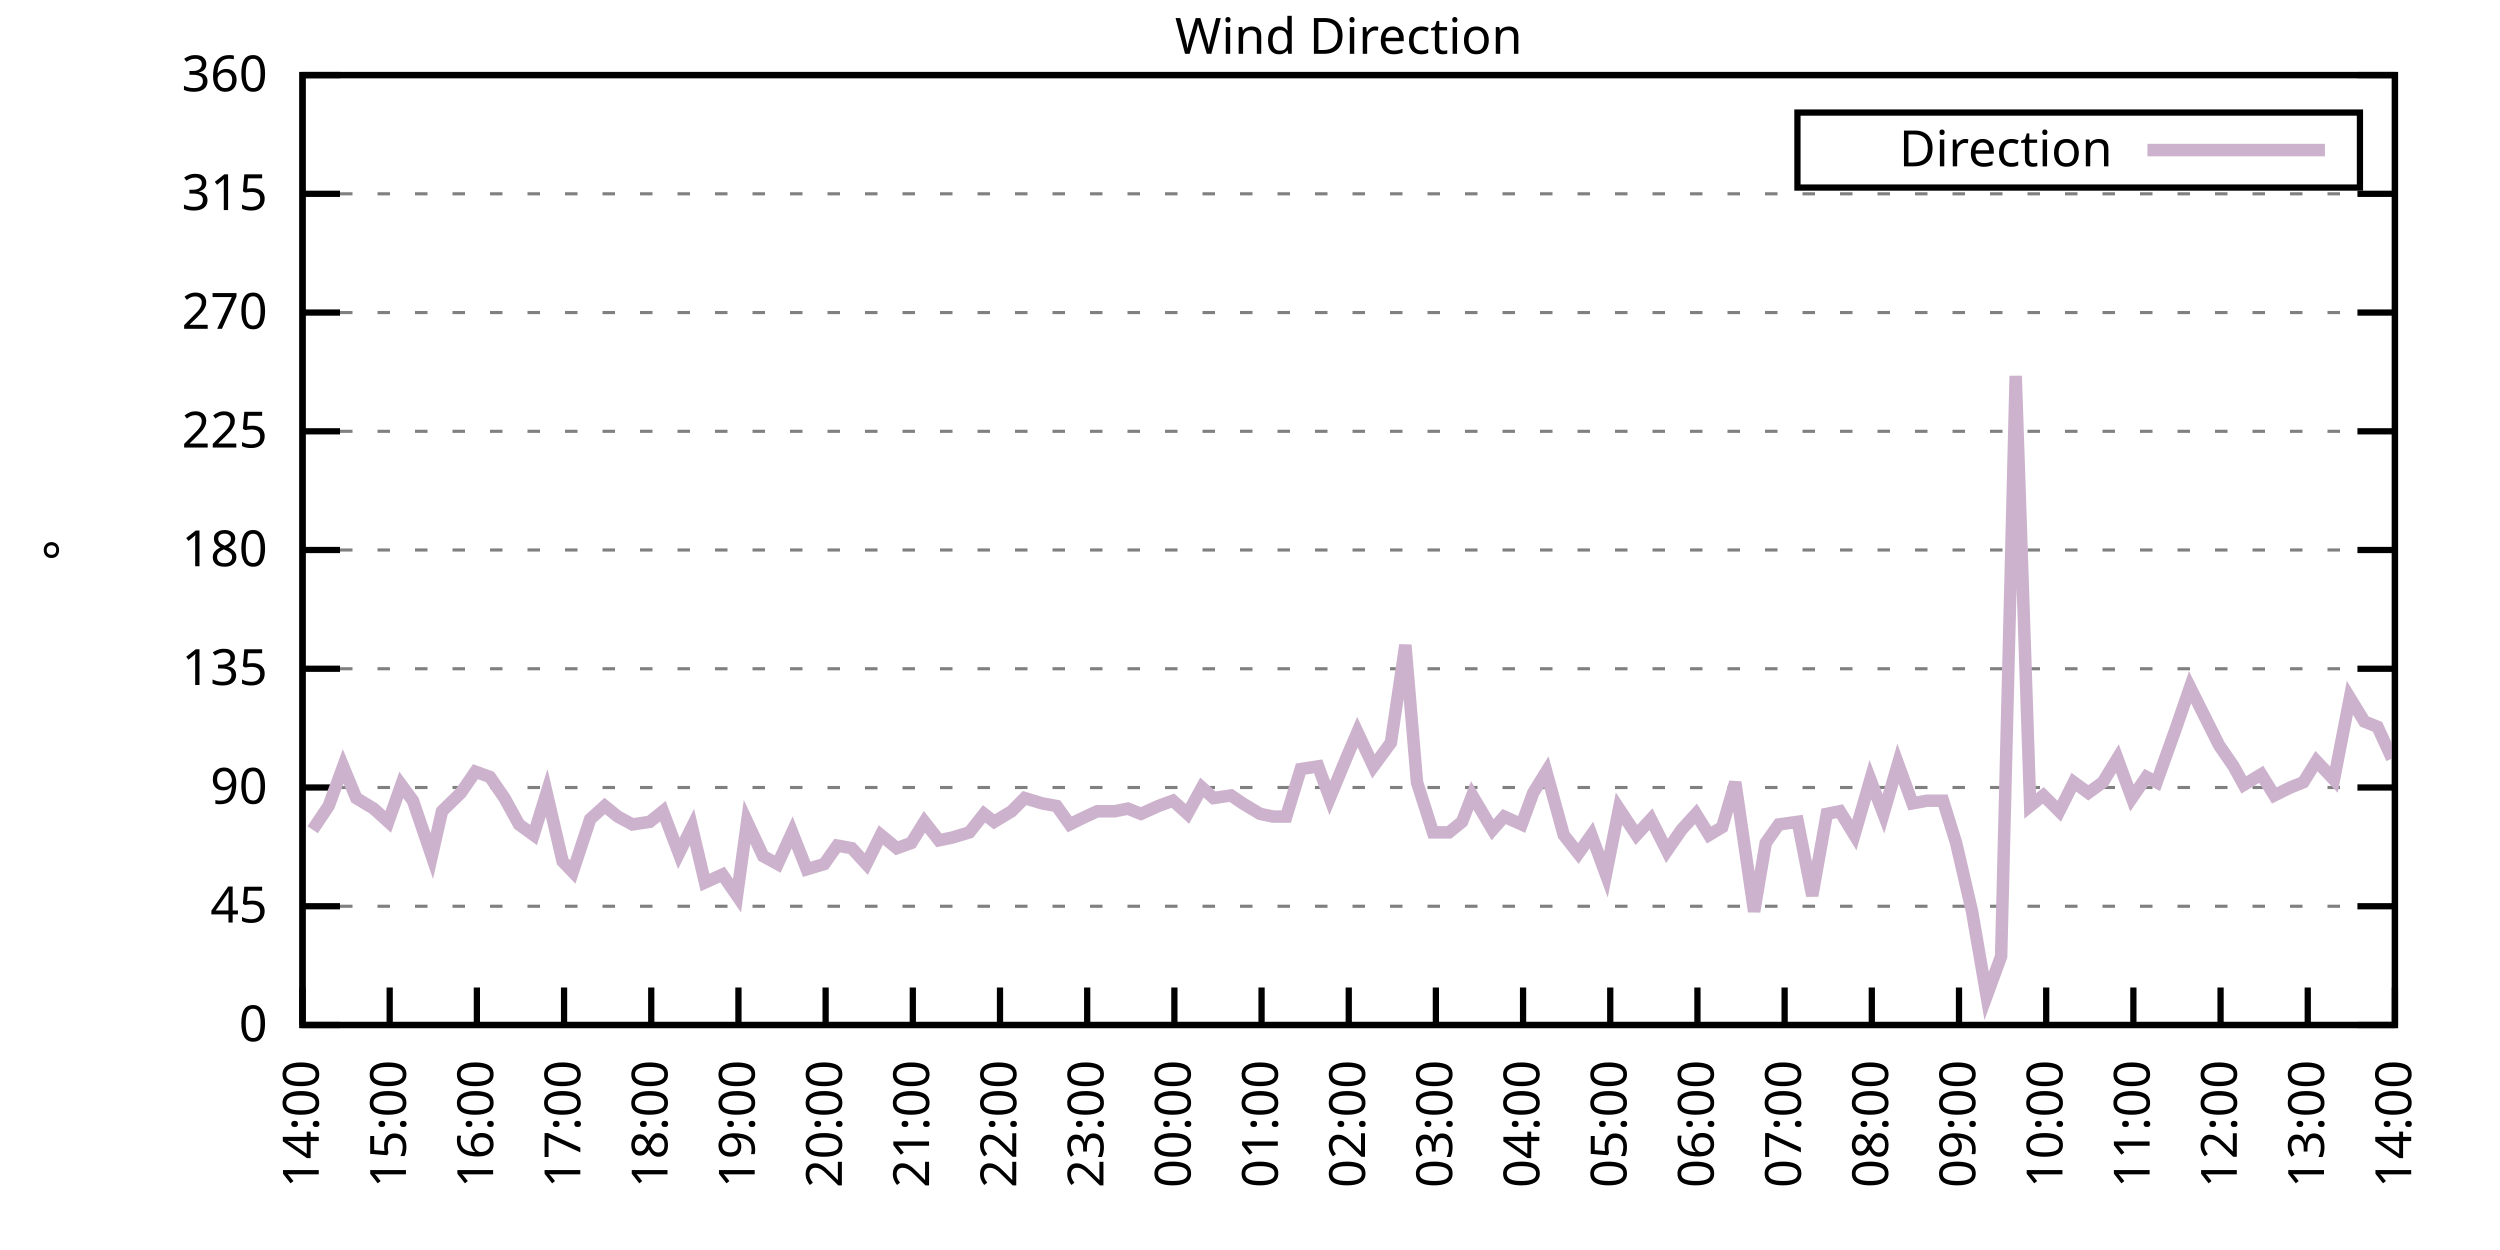
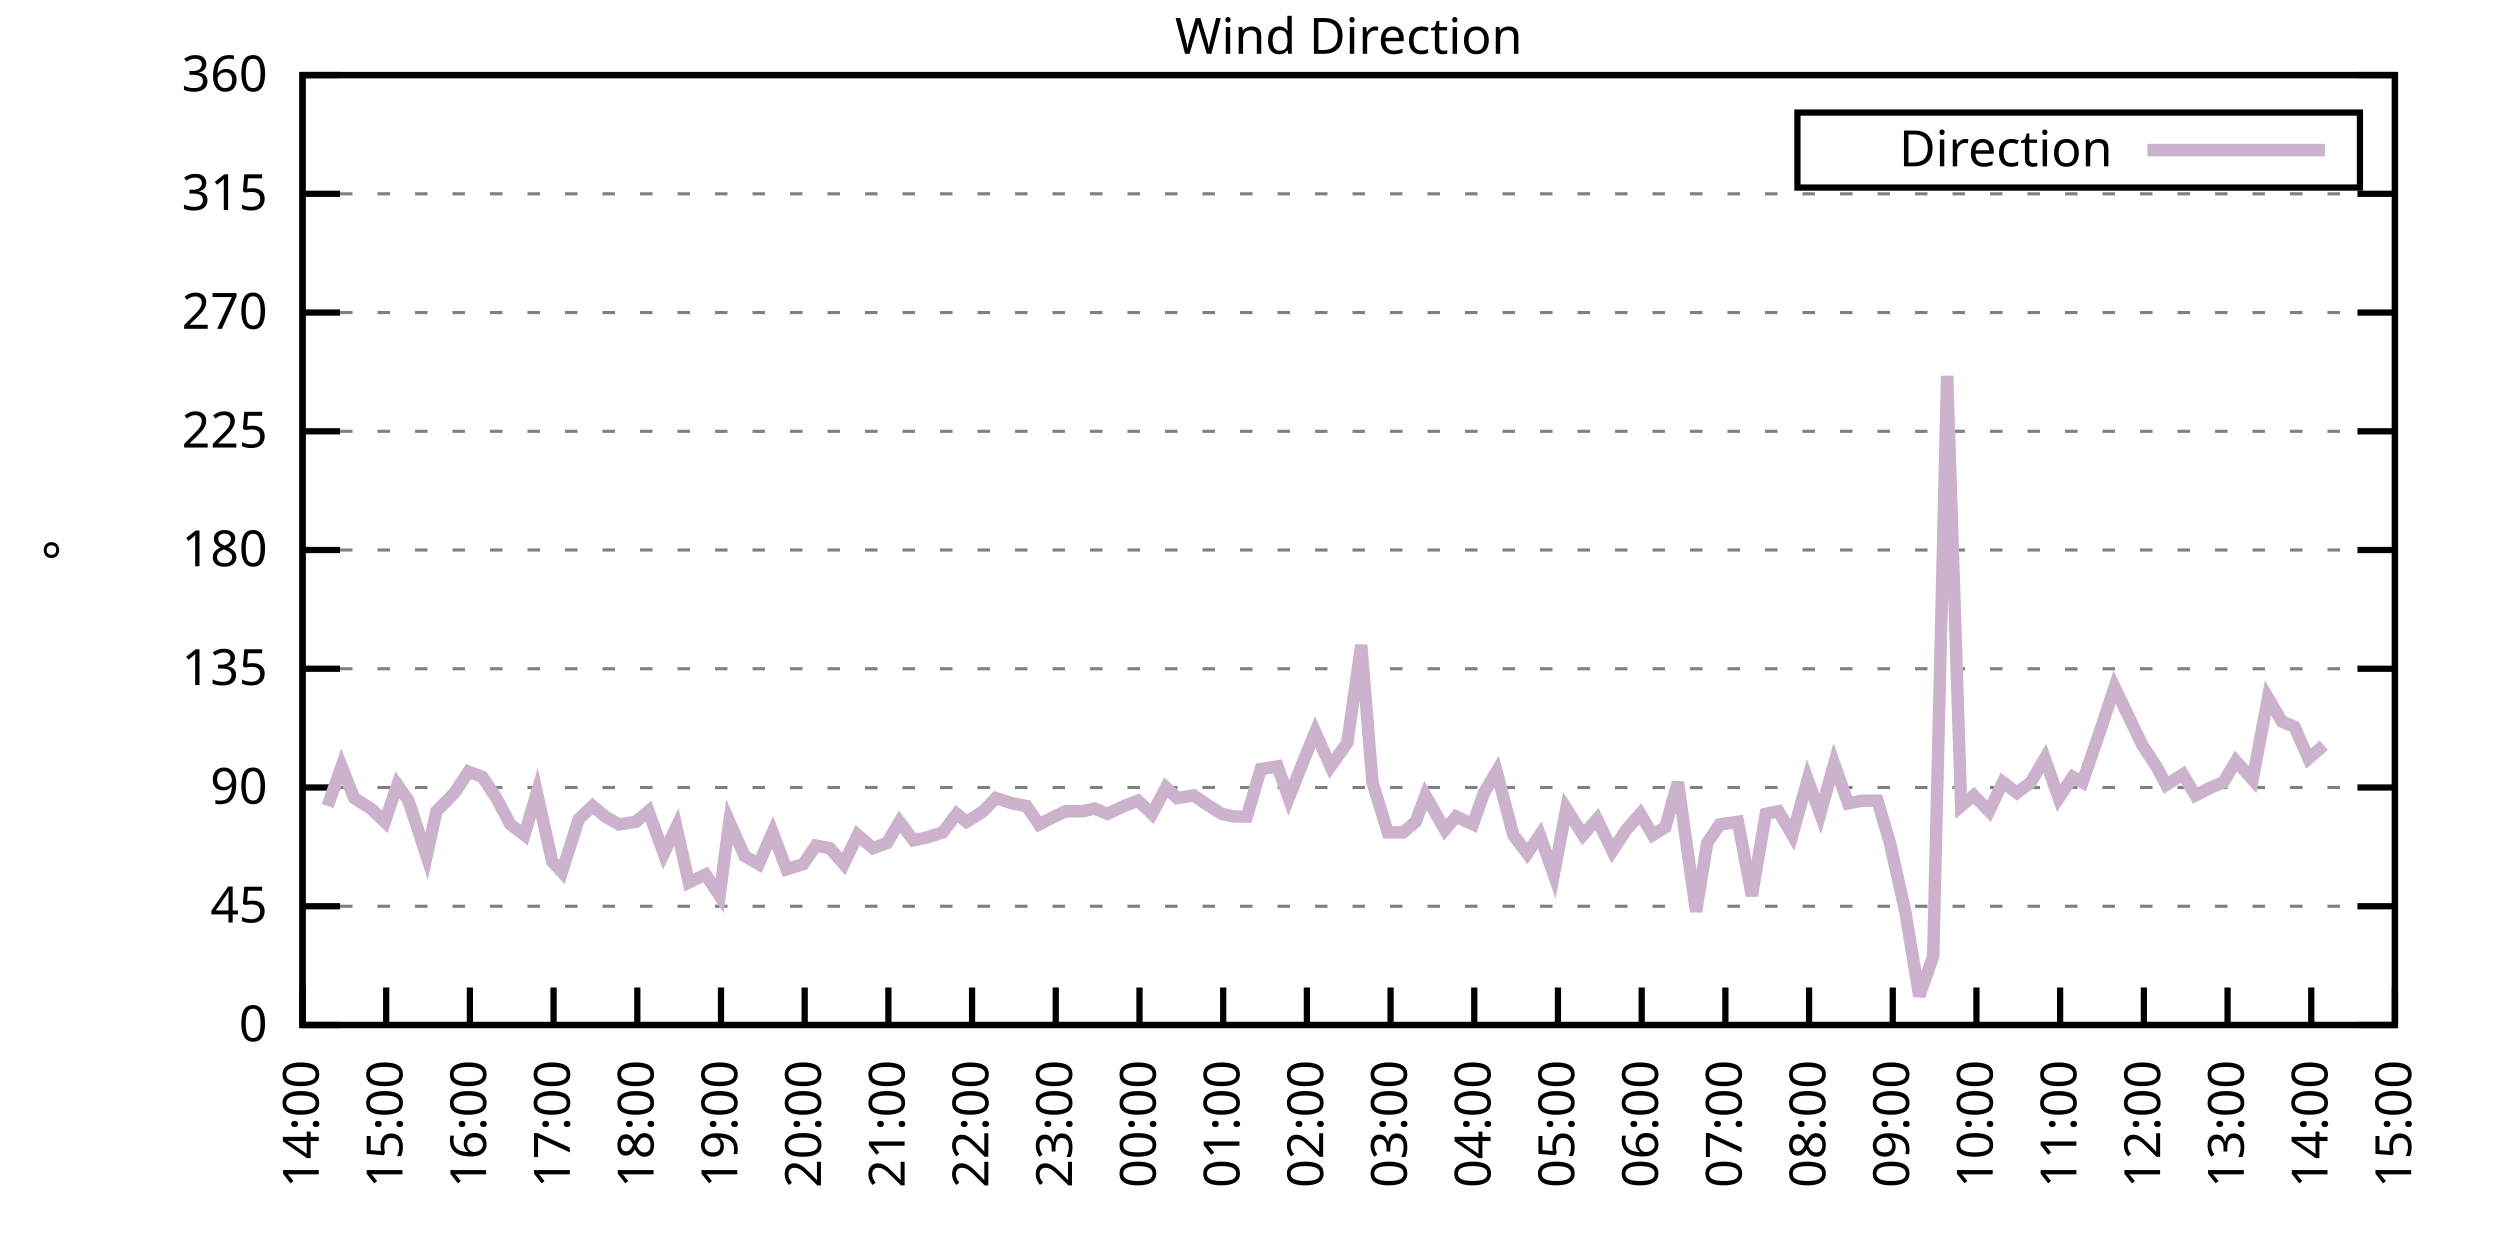
<svg xmlns="http://www.w3.org/2000/svg" xmlns:xlink="http://www.w3.org/1999/xlink" width="400" height="200" viewBox="0 0 400 200">
  <g id="gnuplot_canvas">
    <rect x="0" y="0" width="400" height="200" fill="none" />
    <defs>
      <circle id="gpDot" r="0.5" stroke-width="0.5" stroke="currentColor" />
      <path id="gpPt0" stroke-width="0.333" stroke="currentColor" d="M-1,0 h2 M0,-1 v2" />
      <path id="gpPt1" stroke-width="0.333" stroke="currentColor" d="M-1,-1 L1,1 M1,-1 L-1,1" />
      <path id="gpPt2" stroke-width="0.333" stroke="currentColor" d="M-1,0 L1,0 M0,-1 L0,1 M-1,-1 L1,1 M-1,1 L1,-1" />
      <rect id="gpPt3" stroke-width="0.333" stroke="currentColor" x="-1" y="-1" width="2" height="2" />
      <rect id="gpPt4" stroke-width="0.333" stroke="currentColor" fill="currentColor" x="-1" y="-1" width="2" height="2" />
      <circle id="gpPt5" stroke-width="0.333" stroke="currentColor" cx="0" cy="0" r="1" />
      <use xlink:href="#gpPt5" id="gpPt6" fill="currentColor" stroke="none" />
      <path id="gpPt7" stroke-width="0.333" stroke="currentColor" d="M0,-1.33 L-1.33,0.67 L1.33,0.67 z" />
      <use xlink:href="#gpPt7" id="gpPt8" fill="currentColor" stroke="none" />
      <use xlink:href="#gpPt7" id="gpPt9" stroke="currentColor" transform="rotate(180)" />
      <use xlink:href="#gpPt9" id="gpPt10" fill="currentColor" stroke="none" />
      <use xlink:href="#gpPt3" id="gpPt11" stroke="currentColor" transform="rotate(45)" />
      <use xlink:href="#gpPt11" id="gpPt12" fill="currentColor" stroke="none" />
      <path id="gpPt13" stroke-width="0.333" stroke="currentColor" d="M0,1.330 L1.265,0.411 L0.782,-1.067 L-0.782,-1.076 L-1.265,0.411 z" />
      <use xlink:href="#gpPt13" id="gpPt14" fill="currentColor" stroke="none" />
      <filter id="textbox" filterUnits="objectBoundingBox" x="0" y="0" height="1" width="1">
        <feFlood flood-color="white" flood-opacity="1" result="bgnd" />
        <feComposite in="SourceGraphic" in2="bgnd" operator="atop" />
      </filter>
      <filter id="greybox" filterUnits="objectBoundingBox" x="0" y="0" height="1" width="1">
        <feFlood flood-color="lightgrey" flood-opacity="1" result="grey" />
        <feComposite in="SourceGraphic" in2="grey" operator="atop" />
      </filter>
    </defs>
    <g fill="none" color="white" stroke="currentColor" stroke-width="1.00" stroke-linecap="butt" stroke-linejoin="miter">
</g>
    <g fill="none" color="black" stroke="currentColor" stroke-width="1.00" stroke-linecap="butt" stroke-linejoin="miter">
      <g stroke="none" shape-rendering="crispEdges">
        <polygon fill="rgb(255, 255, 255)" points="48.40,164.00 383.18,164.00 383.18,12.02 48.40,12.02 " />
      </g>
    </g>
    <g fill="none" color="black" stroke="currentColor" stroke-width="1.00" stroke-linecap="butt" stroke-linejoin="miter">
</g>
    <g fill="none" color="black" stroke="black" stroke-width="0.50" stroke-linecap="butt" stroke-linejoin="miter">
</g>
    <g fill="none" color="gray" stroke="currentColor" stroke-width="0.50" stroke-linecap="butt" stroke-linejoin="miter">
      <path stroke="gray" stroke-dasharray="2,4" class="gridline" d="M48.40,164.00 L383.19,164.00  " />
    </g>
    <g fill="none" color="gray" stroke="gray" stroke-width="1.00" stroke-linecap="butt" stroke-linejoin="miter">
</g>
    <g fill="none" color="black" stroke="currentColor" stroke-width="1.00" stroke-linecap="butt" stroke-linejoin="miter">
      <path stroke="black" d="M48.40,164.00 L54.40,164.00 M383.19,164.00 L377.19,164.00  " />
      <g transform="translate(42.80,166.60)" stroke="none" fill="black" font-family="Sans" font-size="8.00" text-anchor="end">
        <text>
          <tspan font-family="Sans"> 0</tspan>
        </text>
      </g>
    </g>
    <g fill="none" color="black" stroke="currentColor" stroke-width="1.00" stroke-linecap="butt" stroke-linejoin="miter">
</g>
    <g fill="none" color="black" stroke="black" stroke-width="0.50" stroke-linecap="butt" stroke-linejoin="miter">
</g>
    <g fill="none" color="gray" stroke="currentColor" stroke-width="0.50" stroke-linecap="butt" stroke-linejoin="miter">
      <path stroke="gray" stroke-dasharray="2,4" class="gridline" d="M48.40,145.00 L383.19,145.00  " />
    </g>
    <g fill="none" color="gray" stroke="gray" stroke-width="1.00" stroke-linecap="butt" stroke-linejoin="miter">
</g>
    <g fill="none" color="black" stroke="currentColor" stroke-width="1.00" stroke-linecap="butt" stroke-linejoin="miter">
      <path stroke="black" d="M48.40,145.00 L54.40,145.00 M383.19,145.00 L377.19,145.00  " />
      <g transform="translate(42.80,147.60)" stroke="none" fill="black" font-family="Sans" font-size="8.00" text-anchor="end">
        <text>
          <tspan font-family="Sans"> 45</tspan>
        </text>
      </g>
    </g>
    <g fill="none" color="black" stroke="currentColor" stroke-width="1.00" stroke-linecap="butt" stroke-linejoin="miter">
</g>
    <g fill="none" color="black" stroke="black" stroke-width="0.50" stroke-linecap="butt" stroke-linejoin="miter">
</g>
    <g fill="none" color="gray" stroke="currentColor" stroke-width="0.50" stroke-linecap="butt" stroke-linejoin="miter">
      <path stroke="gray" stroke-dasharray="2,4" class="gridline" d="M48.40,126.00 L383.19,126.00  " />
    </g>
    <g fill="none" color="gray" stroke="gray" stroke-width="1.00" stroke-linecap="butt" stroke-linejoin="miter">
</g>
    <g fill="none" color="black" stroke="currentColor" stroke-width="1.00" stroke-linecap="butt" stroke-linejoin="miter">
      <path stroke="black" d="M48.40,126.00 L54.40,126.00 M383.19,126.00 L377.19,126.00  " />
      <g transform="translate(42.80,128.60)" stroke="none" fill="black" font-family="Sans" font-size="8.00" text-anchor="end">
        <text>
          <tspan font-family="Sans"> 90</tspan>
        </text>
      </g>
    </g>
    <g fill="none" color="black" stroke="currentColor" stroke-width="1.00" stroke-linecap="butt" stroke-linejoin="miter">
</g>
    <g fill="none" color="black" stroke="black" stroke-width="0.50" stroke-linecap="butt" stroke-linejoin="miter">
</g>
    <g fill="none" color="gray" stroke="currentColor" stroke-width="0.50" stroke-linecap="butt" stroke-linejoin="miter">
      <path stroke="gray" stroke-dasharray="2,4" class="gridline" d="M48.40,107.00 L383.19,107.00  " />
    </g>
    <g fill="none" color="gray" stroke="gray" stroke-width="1.00" stroke-linecap="butt" stroke-linejoin="miter">
</g>
    <g fill="none" color="black" stroke="currentColor" stroke-width="1.00" stroke-linecap="butt" stroke-linejoin="miter">
      <path stroke="black" d="M48.40,107.00 L54.40,107.00 M383.19,107.00 L377.19,107.00  " />
      <g transform="translate(42.80,109.60)" stroke="none" fill="black" font-family="Sans" font-size="8.00" text-anchor="end">
        <text>
          <tspan font-family="Sans"> 135</tspan>
        </text>
      </g>
    </g>
    <g fill="none" color="black" stroke="currentColor" stroke-width="1.00" stroke-linecap="butt" stroke-linejoin="miter">
</g>
    <g fill="none" color="black" stroke="black" stroke-width="0.50" stroke-linecap="butt" stroke-linejoin="miter">
</g>
    <g fill="none" color="gray" stroke="currentColor" stroke-width="0.50" stroke-linecap="butt" stroke-linejoin="miter">
      <path stroke="gray" stroke-dasharray="2,4" class="gridline" d="M48.40,88.00 L383.19,88.00  " />
    </g>
    <g fill="none" color="gray" stroke="gray" stroke-width="1.00" stroke-linecap="butt" stroke-linejoin="miter">
</g>
    <g fill="none" color="black" stroke="currentColor" stroke-width="1.00" stroke-linecap="butt" stroke-linejoin="miter">
      <path stroke="black" d="M48.40,88.00 L54.40,88.00 M383.19,88.00 L377.19,88.00  " />
      <g transform="translate(42.80,90.60)" stroke="none" fill="black" font-family="Sans" font-size="8.00" text-anchor="end">
        <text>
          <tspan font-family="Sans"> 180</tspan>
        </text>
      </g>
    </g>
    <g fill="none" color="black" stroke="currentColor" stroke-width="1.00" stroke-linecap="butt" stroke-linejoin="miter">
</g>
    <g fill="none" color="black" stroke="black" stroke-width="0.50" stroke-linecap="butt" stroke-linejoin="miter">
</g>
    <g fill="none" color="gray" stroke="currentColor" stroke-width="0.50" stroke-linecap="butt" stroke-linejoin="miter">
      <path stroke="gray" stroke-dasharray="2,4" class="gridline" d="M48.40,69.01 L383.19,69.01  " />
    </g>
    <g fill="none" color="gray" stroke="gray" stroke-width="1.00" stroke-linecap="butt" stroke-linejoin="miter">
</g>
    <g fill="none" color="black" stroke="currentColor" stroke-width="1.00" stroke-linecap="butt" stroke-linejoin="miter">
      <path stroke="black" d="M48.40,69.01 L54.40,69.01 M383.19,69.01 L377.19,69.01  " />
      <g transform="translate(42.80,71.61)" stroke="none" fill="black" font-family="Sans" font-size="8.00" text-anchor="end">
        <text>
          <tspan font-family="Sans"> 225</tspan>
        </text>
      </g>
    </g>
    <g fill="none" color="black" stroke="currentColor" stroke-width="1.00" stroke-linecap="butt" stroke-linejoin="miter">
</g>
    <g fill="none" color="black" stroke="black" stroke-width="0.50" stroke-linecap="butt" stroke-linejoin="miter">
</g>
    <g fill="none" color="gray" stroke="currentColor" stroke-width="0.50" stroke-linecap="butt" stroke-linejoin="miter">
      <path stroke="gray" stroke-dasharray="2,4" class="gridline" d="M48.40,50.01 L383.19,50.01  " />
    </g>
    <g fill="none" color="gray" stroke="gray" stroke-width="1.00" stroke-linecap="butt" stroke-linejoin="miter">
</g>
    <g fill="none" color="black" stroke="currentColor" stroke-width="1.00" stroke-linecap="butt" stroke-linejoin="miter">
      <path stroke="black" d="M48.40,50.01 L54.40,50.01 M383.19,50.01 L377.19,50.01  " />
      <g transform="translate(42.80,52.61)" stroke="none" fill="black" font-family="Sans" font-size="8.00" text-anchor="end">
        <text>
          <tspan font-family="Sans"> 270</tspan>
        </text>
      </g>
    </g>
    <g fill="none" color="black" stroke="currentColor" stroke-width="1.00" stroke-linecap="butt" stroke-linejoin="miter">
</g>
    <g fill="none" color="black" stroke="black" stroke-width="0.50" stroke-linecap="butt" stroke-linejoin="miter">
</g>
    <g fill="none" color="gray" stroke="currentColor" stroke-width="0.50" stroke-linecap="butt" stroke-linejoin="miter">
      <path stroke="gray" stroke-dasharray="2,4" class="gridline" d="M48.40,31.01 L383.19,31.01  " />
    </g>
    <g fill="none" color="gray" stroke="gray" stroke-width="1.00" stroke-linecap="butt" stroke-linejoin="miter">
</g>
    <g fill="none" color="black" stroke="currentColor" stroke-width="1.00" stroke-linecap="butt" stroke-linejoin="miter">
      <path stroke="black" d="M48.40,31.01 L54.40,31.01 M383.19,31.01 L377.19,31.01  " />
      <g transform="translate(42.80,33.61)" stroke="none" fill="black" font-family="Sans" font-size="8.00" text-anchor="end">
        <text>
          <tspan font-family="Sans"> 315</tspan>
        </text>
      </g>
    </g>
    <g fill="none" color="black" stroke="currentColor" stroke-width="1.00" stroke-linecap="butt" stroke-linejoin="miter">
</g>
    <g fill="none" color="black" stroke="black" stroke-width="0.50" stroke-linecap="butt" stroke-linejoin="miter">
</g>
    <g fill="none" color="gray" stroke="currentColor" stroke-width="0.50" stroke-linecap="butt" stroke-linejoin="miter">
      <path stroke="gray" stroke-dasharray="2,4" class="gridline" d="M48.40,12.01 L383.19,12.01  " />
    </g>
    <g fill="none" color="gray" stroke="gray" stroke-width="1.00" stroke-linecap="butt" stroke-linejoin="miter">
</g>
    <g fill="none" color="black" stroke="currentColor" stroke-width="1.00" stroke-linecap="butt" stroke-linejoin="miter">
      <path stroke="black" d="M48.40,12.01 L54.40,12.01 M383.19,12.01 L377.19,12.01  " />
      <g transform="translate(42.80,14.61)" stroke="none" fill="black" font-family="Sans" font-size="8.00" text-anchor="end">
        <text>
          <tspan font-family="Sans"> 360</tspan>
        </text>
      </g>
    </g>
    <g fill="none" color="black" stroke="currentColor" stroke-width="1.00" stroke-linecap="butt" stroke-linejoin="miter">
      <path stroke="black" d="M48.40,164.00 L48.40,158.00  " />
      <g transform="translate(51.00,169.60) rotate(270.00)" stroke="none" fill="black" font-family="Sans" font-size="8.00" text-anchor="end">
        <text>
          <tspan font-family="Sans">14:00</tspan>
        </text>
      </g>
    </g>
    <g fill="none" color="black" stroke="currentColor" stroke-width="1.00" stroke-linecap="butt" stroke-linejoin="miter">
-       <path stroke="black" d="M62.35,164.00 L62.35,158.00  " />
-       <g transform="translate(64.95,169.60) rotate(270.00)" stroke="none" fill="black" font-family="Sans" font-size="8.00" text-anchor="end">
+       <path stroke="black" d="M61.79,164.00 L61.79,158.00  " />
+       <g transform="translate(64.39,169.60) rotate(270.00)" stroke="none" fill="black" font-family="Sans" font-size="8.00" text-anchor="end">
        <text>
          <tspan font-family="Sans">15:00</tspan>
        </text>
      </g>
    </g>
    <g fill="none" color="black" stroke="currentColor" stroke-width="1.00" stroke-linecap="butt" stroke-linejoin="miter">
-       <path stroke="black" d="M76.30,164.00 L76.30,158.00  " />
-       <g transform="translate(78.90,169.60) rotate(270.00)" stroke="none" fill="black" font-family="Sans" font-size="8.00" text-anchor="end">
+       <path stroke="black" d="M75.18,164.00 L75.18,158.00  " />
+       <g transform="translate(77.78,169.60) rotate(270.00)" stroke="none" fill="black" font-family="Sans" font-size="8.00" text-anchor="end">
        <text>
          <tspan font-family="Sans">16:00</tspan>
        </text>
      </g>
    </g>
    <g fill="none" color="black" stroke="currentColor" stroke-width="1.00" stroke-linecap="butt" stroke-linejoin="miter">
-       <path stroke="black" d="M90.25,164.00 L90.25,158.00  " />
-       <g transform="translate(92.85,169.60) rotate(270.00)" stroke="none" fill="black" font-family="Sans" font-size="8.00" text-anchor="end">
+       <path stroke="black" d="M88.57,164.00 L88.57,158.00  " />
+       <g transform="translate(91.17,169.60) rotate(270.00)" stroke="none" fill="black" font-family="Sans" font-size="8.00" text-anchor="end">
        <text>
          <tspan font-family="Sans">17:00</tspan>
        </text>
      </g>
    </g>
    <g fill="none" color="black" stroke="currentColor" stroke-width="1.00" stroke-linecap="butt" stroke-linejoin="miter">
-       <path stroke="black" d="M104.20,164.00 L104.20,158.00  " />
-       <g transform="translate(106.80,169.60) rotate(270.00)" stroke="none" fill="black" font-family="Sans" font-size="8.00" text-anchor="end">
+       <path stroke="black" d="M101.97,164.00 L101.97,158.00  " />
+       <g transform="translate(104.57,169.60) rotate(270.00)" stroke="none" fill="black" font-family="Sans" font-size="8.00" text-anchor="end">
        <text>
          <tspan font-family="Sans">18:00</tspan>
        </text>
      </g>
    </g>
    <g fill="none" color="black" stroke="currentColor" stroke-width="1.00" stroke-linecap="butt" stroke-linejoin="miter">
-       <path stroke="black" d="M118.15,164.00 L118.15,158.00  " />
-       <g transform="translate(120.75,169.60) rotate(270.00)" stroke="none" fill="black" font-family="Sans" font-size="8.00" text-anchor="end">
+       <path stroke="black" d="M115.36,164.00 L115.36,158.00  " />
+       <g transform="translate(117.96,169.60) rotate(270.00)" stroke="none" fill="black" font-family="Sans" font-size="8.00" text-anchor="end">
        <text>
          <tspan font-family="Sans">19:00</tspan>
        </text>
      </g>
    </g>
    <g fill="none" color="black" stroke="currentColor" stroke-width="1.00" stroke-linecap="butt" stroke-linejoin="miter">
-       <path stroke="black" d="M132.10,164.00 L132.10,158.00  " />
-       <g transform="translate(134.70,169.60) rotate(270.00)" stroke="none" fill="black" font-family="Sans" font-size="8.00" text-anchor="end">
+       <path stroke="black" d="M128.75,164.00 L128.75,158.00  " />
+       <g transform="translate(131.35,169.60) rotate(270.00)" stroke="none" fill="black" font-family="Sans" font-size="8.00" text-anchor="end">
        <text>
          <tspan font-family="Sans">20:00</tspan>
        </text>
      </g>
    </g>
    <g fill="none" color="black" stroke="currentColor" stroke-width="1.00" stroke-linecap="butt" stroke-linejoin="miter">
-       <path stroke="black" d="M146.05,164.00 L146.05,158.00  " />
-       <g transform="translate(148.65,169.60) rotate(270.00)" stroke="none" fill="black" font-family="Sans" font-size="8.00" text-anchor="end">
+       <path stroke="black" d="M142.14,164.00 L142.14,158.00  " />
+       <g transform="translate(144.74,169.60) rotate(270.00)" stroke="none" fill="black" font-family="Sans" font-size="8.00" text-anchor="end">
        <text>
          <tspan font-family="Sans">21:00</tspan>
        </text>
      </g>
    </g>
    <g fill="none" color="black" stroke="currentColor" stroke-width="1.00" stroke-linecap="butt" stroke-linejoin="miter">
-       <path stroke="black" d="M160.00,164.00 L160.00,158.00  " />
-       <g transform="translate(162.60,169.60) rotate(270.00)" stroke="none" fill="black" font-family="Sans" font-size="8.00" text-anchor="end">
+       <path stroke="black" d="M155.53,164.00 L155.53,158.00  " />
+       <g transform="translate(158.13,169.60) rotate(270.00)" stroke="none" fill="black" font-family="Sans" font-size="8.00" text-anchor="end">
        <text>
          <tspan font-family="Sans">22:00</tspan>
        </text>
      </g>
    </g>
    <g fill="none" color="black" stroke="currentColor" stroke-width="1.00" stroke-linecap="butt" stroke-linejoin="miter">
-       <path stroke="black" d="M173.95,164.00 L173.95,158.00  " />
-       <g transform="translate(176.55,169.60) rotate(270.00)" stroke="none" fill="black" font-family="Sans" font-size="8.00" text-anchor="end">
+       <path stroke="black" d="M168.92,164.00 L168.92,158.00  " />
+       <g transform="translate(171.52,169.60) rotate(270.00)" stroke="none" fill="black" font-family="Sans" font-size="8.00" text-anchor="end">
        <text>
          <tspan font-family="Sans">23:00</tspan>
        </text>
      </g>
    </g>
    <g fill="none" color="black" stroke="currentColor" stroke-width="1.00" stroke-linecap="butt" stroke-linejoin="miter">
-       <path stroke="black" d="M187.90,164.00 L187.90,158.00  " />
-       <g transform="translate(190.50,169.60) rotate(270.00)" stroke="none" fill="black" font-family="Sans" font-size="8.00" text-anchor="end">
+       <path stroke="black" d="M182.32,164.00 L182.32,158.00  " />
+       <g transform="translate(184.92,169.60) rotate(270.00)" stroke="none" fill="black" font-family="Sans" font-size="8.00" text-anchor="end">
        <text>
          <tspan font-family="Sans">00:00</tspan>
        </text>
      </g>
    </g>
    <g fill="none" color="black" stroke="currentColor" stroke-width="1.00" stroke-linecap="butt" stroke-linejoin="miter">
-       <path stroke="black" d="M201.85,164.00 L201.85,158.00  " />
-       <g transform="translate(204.45,169.60) rotate(270.00)" stroke="none" fill="black" font-family="Sans" font-size="8.00" text-anchor="end">
+       <path stroke="black" d="M195.71,164.00 L195.71,158.00  " />
+       <g transform="translate(198.31,169.60) rotate(270.00)" stroke="none" fill="black" font-family="Sans" font-size="8.00" text-anchor="end">
        <text>
          <tspan font-family="Sans">01:00</tspan>
        </text>
      </g>
    </g>
    <g fill="none" color="black" stroke="currentColor" stroke-width="1.00" stroke-linecap="butt" stroke-linejoin="miter">
-       <path stroke="black" d="M215.80,164.00 L215.80,158.00  " />
-       <g transform="translate(218.40,169.60) rotate(270.00)" stroke="none" fill="black" font-family="Sans" font-size="8.00" text-anchor="end">
+       <path stroke="black" d="M209.10,164.00 L209.10,158.00  " />
+       <g transform="translate(211.70,169.60) rotate(270.00)" stroke="none" fill="black" font-family="Sans" font-size="8.00" text-anchor="end">
        <text>
          <tspan font-family="Sans">02:00</tspan>
        </text>
      </g>
    </g>
    <g fill="none" color="black" stroke="currentColor" stroke-width="1.00" stroke-linecap="butt" stroke-linejoin="miter">
-       <path stroke="black" d="M229.74,164.00 L229.74,158.00  " />
-       <g transform="translate(232.34,169.60) rotate(270.00)" stroke="none" fill="black" font-family="Sans" font-size="8.00" text-anchor="end">
+       <path stroke="black" d="M222.49,164.00 L222.49,158.00  " />
+       <g transform="translate(225.09,169.60) rotate(270.00)" stroke="none" fill="black" font-family="Sans" font-size="8.00" text-anchor="end">
        <text>
          <tspan font-family="Sans">03:00</tspan>
        </text>
      </g>
    </g>
    <g fill="none" color="black" stroke="currentColor" stroke-width="1.00" stroke-linecap="butt" stroke-linejoin="miter">
-       <path stroke="black" d="M243.69,164.00 L243.69,158.00  " />
-       <g transform="translate(246.29,169.60) rotate(270.00)" stroke="none" fill="black" font-family="Sans" font-size="8.00" text-anchor="end">
+       <path stroke="black" d="M235.88,164.00 L235.88,158.00  " />
+       <g transform="translate(238.48,169.60) rotate(270.00)" stroke="none" fill="black" font-family="Sans" font-size="8.00" text-anchor="end">
        <text>
          <tspan font-family="Sans">04:00</tspan>
        </text>
      </g>
    </g>
    <g fill="none" color="black" stroke="currentColor" stroke-width="1.00" stroke-linecap="butt" stroke-linejoin="miter">
-       <path stroke="black" d="M257.64,164.00 L257.64,158.00  " />
-       <g transform="translate(260.24,169.60) rotate(270.00)" stroke="none" fill="black" font-family="Sans" font-size="8.00" text-anchor="end">
+       <path stroke="black" d="M249.27,164.00 L249.27,158.00  " />
+       <g transform="translate(251.87,169.60) rotate(270.00)" stroke="none" fill="black" font-family="Sans" font-size="8.00" text-anchor="end">
        <text>
          <tspan font-family="Sans">05:00</tspan>
        </text>
      </g>
    </g>
    <g fill="none" color="black" stroke="currentColor" stroke-width="1.00" stroke-linecap="butt" stroke-linejoin="miter">
-       <path stroke="black" d="M271.59,164.00 L271.59,158.00  " />
-       <g transform="translate(274.19,169.60) rotate(270.00)" stroke="none" fill="black" font-family="Sans" font-size="8.00" text-anchor="end">
+       <path stroke="black" d="M262.67,164.00 L262.67,158.00  " />
+       <g transform="translate(265.27,169.60) rotate(270.00)" stroke="none" fill="black" font-family="Sans" font-size="8.00" text-anchor="end">
        <text>
          <tspan font-family="Sans">06:00</tspan>
        </text>
      </g>
    </g>
    <g fill="none" color="black" stroke="currentColor" stroke-width="1.00" stroke-linecap="butt" stroke-linejoin="miter">
-       <path stroke="black" d="M285.54,164.00 L285.54,158.00  " />
-       <g transform="translate(288.14,169.60) rotate(270.00)" stroke="none" fill="black" font-family="Sans" font-size="8.00" text-anchor="end">
+       <path stroke="black" d="M276.06,164.00 L276.06,158.00  " />
+       <g transform="translate(278.66,169.60) rotate(270.00)" stroke="none" fill="black" font-family="Sans" font-size="8.00" text-anchor="end">
        <text>
          <tspan font-family="Sans">07:00</tspan>
        </text>
      </g>
    </g>
    <g fill="none" color="black" stroke="currentColor" stroke-width="1.00" stroke-linecap="butt" stroke-linejoin="miter">
-       <path stroke="black" d="M299.49,164.00 L299.49,158.00  " />
-       <g transform="translate(302.09,169.60) rotate(270.00)" stroke="none" fill="black" font-family="Sans" font-size="8.00" text-anchor="end">
+       <path stroke="black" d="M289.45,164.00 L289.45,158.00  " />
+       <g transform="translate(292.05,169.60) rotate(270.00)" stroke="none" fill="black" font-family="Sans" font-size="8.00" text-anchor="end">
        <text>
          <tspan font-family="Sans">08:00</tspan>
        </text>
      </g>
    </g>
    <g fill="none" color="black" stroke="currentColor" stroke-width="1.00" stroke-linecap="butt" stroke-linejoin="miter">
-       <path stroke="black" d="M313.44,164.00 L313.44,158.00  " />
-       <g transform="translate(316.04,169.60) rotate(270.00)" stroke="none" fill="black" font-family="Sans" font-size="8.00" text-anchor="end">
+       <path stroke="black" d="M302.84,164.00 L302.84,158.00  " />
+       <g transform="translate(305.44,169.60) rotate(270.00)" stroke="none" fill="black" font-family="Sans" font-size="8.00" text-anchor="end">
        <text>
          <tspan font-family="Sans">09:00</tspan>
        </text>
      </g>
    </g>
    <g fill="none" color="black" stroke="currentColor" stroke-width="1.00" stroke-linecap="butt" stroke-linejoin="miter">
-       <path stroke="black" d="M327.39,164.00 L327.39,158.00  " />
-       <g transform="translate(329.99,169.60) rotate(270.00)" stroke="none" fill="black" font-family="Sans" font-size="8.00" text-anchor="end">
+       <path stroke="black" d="M316.23,164.00 L316.23,158.00  " />
+       <g transform="translate(318.83,169.60) rotate(270.00)" stroke="none" fill="black" font-family="Sans" font-size="8.00" text-anchor="end">
        <text>
          <tspan font-family="Sans">10:00</tspan>
        </text>
      </g>
    </g>
    <g fill="none" color="black" stroke="currentColor" stroke-width="1.00" stroke-linecap="butt" stroke-linejoin="miter">
-       <path stroke="black" d="M341.34,164.00 L341.34,158.00  " />
-       <g transform="translate(343.94,169.60) rotate(270.00)" stroke="none" fill="black" font-family="Sans" font-size="8.00" text-anchor="end">
+       <path stroke="black" d="M329.62,164.00 L329.62,158.00  " />
+       <g transform="translate(332.22,169.60) rotate(270.00)" stroke="none" fill="black" font-family="Sans" font-size="8.00" text-anchor="end">
        <text>
          <tspan font-family="Sans">11:00</tspan>
        </text>
      </g>
    </g>
    <g fill="none" color="black" stroke="currentColor" stroke-width="1.00" stroke-linecap="butt" stroke-linejoin="miter">
-       <path stroke="black" d="M355.29,164.00 L355.29,158.00  " />
-       <g transform="translate(357.89,169.60) rotate(270.00)" stroke="none" fill="black" font-family="Sans" font-size="8.00" text-anchor="end">
+       <path stroke="black" d="M343.02,164.00 L343.02,158.00  " />
+       <g transform="translate(345.62,169.60) rotate(270.00)" stroke="none" fill="black" font-family="Sans" font-size="8.00" text-anchor="end">
        <text>
          <tspan font-family="Sans">12:00</tspan>
        </text>
      </g>
    </g>
    <g fill="none" color="black" stroke="currentColor" stroke-width="1.00" stroke-linecap="butt" stroke-linejoin="miter">
-       <path stroke="black" d="M369.24,164.00 L369.24,158.00  " />
-       <g transform="translate(371.84,169.60) rotate(270.00)" stroke="none" fill="black" font-family="Sans" font-size="8.00" text-anchor="end">
+       <path stroke="black" d="M356.41,164.00 L356.41,158.00  " />
+       <g transform="translate(359.01,169.60) rotate(270.00)" stroke="none" fill="black" font-family="Sans" font-size="8.00" text-anchor="end">
        <text>
          <tspan font-family="Sans">13:00</tspan>
+         </text>
+       </g>
+     </g>
+     <g fill="none" color="black" stroke="currentColor" stroke-width="1.00" stroke-linecap="butt" stroke-linejoin="miter">
+       <path stroke="black" d="M369.80,164.00 L369.80,158.00  " />
+       <g transform="translate(372.40,169.60) rotate(270.00)" stroke="none" fill="black" font-family="Sans" font-size="8.00" text-anchor="end">
+         <text>
+           <tspan font-family="Sans">14:00</tspan>
        </text>
      </g>
    </g>
    <g fill="none" color="black" stroke="currentColor" stroke-width="1.00" stroke-linecap="butt" stroke-linejoin="miter">
      <path stroke="black" d="M383.19,164.00 L383.19,158.00  " />
      <g transform="translate(385.79,169.60) rotate(270.00)" stroke="none" fill="black" font-family="Sans" font-size="8.00" text-anchor="end">
        <text>
-           <tspan font-family="Sans">14:00</tspan>
+           <tspan font-family="Sans">15:00</tspan>
        </text>
      </g>
    </g>
    <g fill="none" color="black" stroke="currentColor" stroke-width="1.00" stroke-linecap="butt" stroke-linejoin="miter">
</g>
    <g fill="none" color="black" stroke="currentColor" stroke-width="1.00" stroke-linecap="butt" stroke-linejoin="miter">
      <path stroke="black" d="M48.40,12.01 L48.40,164.00 L383.19,164.00 L383.19,12.01 L48.40,12.01 Z  " />
    </g>
    <g fill="none" color="black" stroke="currentColor" stroke-width="1.00" stroke-linecap="butt" stroke-linejoin="miter">
</g>
    <g fill="none" color="black" stroke="currentColor" stroke-width="1.00" stroke-linecap="butt" stroke-linejoin="miter">
      <path stroke="black" d="M287.59,30.01 L287.59,18.01 L377.59,18.01 L377.59,30.01 L287.59,30.01 Z  " />
    </g>
    <g id="Wind_direction_plot_1">
      <g fill="none" color="white" stroke="black" stroke-width="2.00" stroke-linecap="butt" stroke-linejoin="miter">
</g>
      <g fill="none" color="black" stroke="currentColor" stroke-width="2.00" stroke-linecap="butt" stroke-linejoin="miter">
        <g transform="translate(337.99,26.61)" stroke="none" fill="black" font-family="Sans" font-size="8.00" text-anchor="end">
          <text>
            <tspan font-family="Sans">Direction</tspan>
          </text>
        </g>
      </g>
      <g fill="none" color="black" stroke="currentColor" stroke-width="2.00" stroke-linecap="butt" stroke-linejoin="miter">
-         <path stroke="rgb(204, 178, 204)" d="M343.59,24.01 L371.99,24.01 M50.03,132.76 L52.58,128.96 L54.91,122.62 L57.00,127.69 L59.79,129.38 L62.12,131.49   L64.21,125.58 L66.07,128.11 L69.09,136.98 L70.72,129.80 L73.74,126.85 L76.07,123.47 L78.39,124.31 L80.72,127.69   L83.04,131.91 L85.37,133.60 L87.46,126.85 L90.02,137.82 L91.64,139.51 L94.43,131.07 L96.76,128.96 L98.85,130.65   L101.18,131.91 L103.97,131.49 L106.06,129.80 L108.62,136.56 L110.71,132.34 L112.80,141.20 L115.59,139.93 L117.92,143.31   L119.54,131.49 L122.10,136.98 L124.43,138.25 L126.75,133.18 L129.08,139.09 L131.87,138.25 L133.96,135.29 L136.28,135.71   L138.61,138.25 L140.93,133.60 L143.49,135.71 L145.81,134.87 L147.91,131.49 L150.23,134.45 L152.32,134.02 L155.11,133.18   L157.44,130.22 L159.07,131.49 L161.86,129.80 L163.95,127.69 L166.74,128.54 L169.06,128.96 L171.16,131.91 L173.71,130.65   L175.57,129.80 L178.36,129.80 L180.46,129.38 L182.55,130.22 L185.34,128.96 L187.66,128.11 L189.99,130.22 L192.31,126.00   L194.17,127.69 L196.96,127.27 L198.82,128.54 L201.61,130.22 L203.71,130.65 L205.80,130.65 L208.12,123.05 L210.91,122.62   L212.77,127.69 L215.56,120.94 L217.19,117.14 L219.75,122.62 L222.54,118.83 L224.86,103.20 L226.72,125.16 L229.28,133.18   L231.84,133.18 L233.93,131.49 L235.56,127.27 L238.81,132.76 L240.67,130.65 L243.46,131.91 L245.32,126.85 L247.41,123.47   L250.20,133.60 L252.53,136.56 L254.62,133.60 L256.95,139.93 L259.04,129.38 L261.83,133.60 L264.15,131.07 L266.71,136.14   L269.04,132.76 L271.36,130.22 L273.45,133.60 L275.55,132.34 L277.64,125.16 L280.66,145.85 L282.52,134.87 L284.61,131.91   L287.64,131.49 L289.96,143.31 L292.29,130.22 L294.38,129.80 L296.70,133.60 L299.26,124.74 L301.35,130.22 L303.68,122.20   L306.00,128.54 L308.33,128.11 L310.88,128.11 L312.98,134.87 L315.53,145.85 L317.86,159.36 L320.18,153.02 L322.51,60.14   L324.83,128.96 L326.93,127.27 L329.48,129.80 L331.81,125.16 L334.13,126.85 L336.46,125.16 L338.78,121.36 L341.11,127.69   L343.43,124.31 L345.06,125.16 L348.08,116.71 L350.41,109.96 L352.73,114.60 L355.06,119.25 L357.38,122.62 L359.01,125.58   L361.80,123.89 L363.89,127.27 L366.45,126.00 L368.54,125.16 L370.64,121.78 L373.43,124.74 L375.98,111.65 L378.31,115.45   L380.40,116.29 L382.73,121.36  " />
+         <path stroke="rgb(204, 178, 204)" d="M343.59,24.01 L371.99,24.01 M52.42,128.96 L54.65,122.62 L56.66,127.69 L59.34,129.38 L61.57,131.49 L63.58,125.58   L65.36,128.11 L68.26,136.98 L69.83,129.80 L72.73,126.85 L74.96,123.47 L77.19,124.31 L79.42,127.69 L81.66,131.91   L83.89,133.60 L85.90,126.85 L88.35,137.82 L89.91,139.51 L92.59,131.07 L94.82,128.96 L96.83,130.65 L99.06,131.91   L101.74,131.49 L103.75,129.80 L106.21,136.56 L108.22,132.34 L110.22,141.20 L112.90,139.93 L115.13,143.31 L116.70,131.49   L119.15,136.98 L121.38,138.25 L123.62,133.18 L125.85,139.09 L128.53,138.25 L130.54,135.29 L132.77,135.71 L135.00,138.25   L137.23,133.60 L139.69,135.71 L141.92,134.87 L143.93,131.49 L146.16,134.45 L148.17,134.02 L150.85,133.18 L153.08,130.22   L154.64,131.49 L157.32,129.80 L159.33,127.69 L162.01,128.54 L164.24,128.96 L166.25,131.91 L168.70,130.65 L170.49,129.80   L173.17,129.80 L175.17,129.38 L177.18,130.22 L179.86,128.96 L182.09,128.11 L184.32,130.22 L186.56,126.00 L188.34,127.69   L191.02,127.27 L192.81,128.54 L195.48,130.22 L197.49,130.65 L199.50,130.65 L201.73,123.05 L204.41,122.62 L206.20,127.69   L208.88,120.94 L210.44,117.14 L212.89,122.62 L215.57,118.83 L217.80,103.20 L219.59,125.16 L222.04,133.18 L224.50,133.18   L226.51,131.49 L228.07,127.27 L231.20,132.76 L232.98,130.65 L235.66,131.91 L237.44,126.85 L239.45,123.47 L242.13,133.60   L244.36,136.56 L246.37,133.60 L248.60,139.93 L250.61,129.38 L253.29,133.60 L255.52,131.07 L257.98,136.14 L260.21,132.76   L262.44,130.22 L264.45,133.60 L266.46,132.34 L268.47,125.16 L271.37,145.85 L273.16,134.87 L275.16,131.91 L278.07,131.49   L280.30,143.31 L282.53,130.22 L284.54,129.80 L286.77,133.60 L289.23,124.74 L291.23,130.22 L293.47,122.20 L295.70,128.54   L297.93,128.11 L300.39,128.11 L302.39,134.87 L304.85,145.85 L307.08,159.36 L309.31,153.02 L311.54,60.14 L313.78,128.96   L315.79,127.27 L318.24,129.80 L320.47,125.16 L322.70,126.85 L324.94,125.16 L327.17,121.36 L329.40,127.69 L331.63,124.31   L333.19,125.16 L336.10,116.71 L338.33,109.96 L340.56,114.60 L342.79,119.25 L345.02,122.62 L346.59,125.58 L349.26,123.89   L351.27,127.27 L353.73,126.00 L355.74,125.16 L357.75,121.78 L360.42,124.74 L362.88,111.65 L365.11,115.45 L367.12,116.29   L369.35,121.36 L371.81,119.25  " />
      </g>
    </g>
    <g fill="none" color="black" stroke="currentColor" stroke-width="2.00" stroke-linecap="butt" stroke-linejoin="miter">
</g>
    <g fill="none" color="black" stroke="black" stroke-width="1.00" stroke-linecap="butt" stroke-linejoin="miter">
</g>
    <g fill="none" color="black" stroke="currentColor" stroke-width="1.00" stroke-linecap="butt" stroke-linejoin="miter">
      <path stroke="black" d="M48.40,12.01 L48.40,164.00 L383.19,164.00 L383.19,12.01 L48.40,12.01 Z  " />
      <g transform="translate(12.80,88.01) rotate(270.00)" stroke="none" fill="black" font-family="Sans" font-size="8.00" text-anchor="middle">
        <text>
          <tspan font-family="Sans">°</tspan>
        </text>
      </g>
    </g>
    <g fill="none" color="black" stroke="currentColor" stroke-width="1.00" stroke-linecap="butt" stroke-linejoin="miter">
</g>
    <g fill="none" color="black" stroke="currentColor" stroke-width="1.00" stroke-linecap="butt" stroke-linejoin="miter">
      <g transform="translate(215.79,8.61)" stroke="none" fill="black" font-family="Sans" font-size="8.00" text-anchor="middle">
        <text>
          <tspan font-family="Sans">Wind Direction</tspan>
        </text>
      </g>
    </g>
    <g fill="none" color="black" stroke="currentColor" stroke-width="1.00" stroke-linecap="butt" stroke-linejoin="miter">
</g>
  </g>
</svg>
